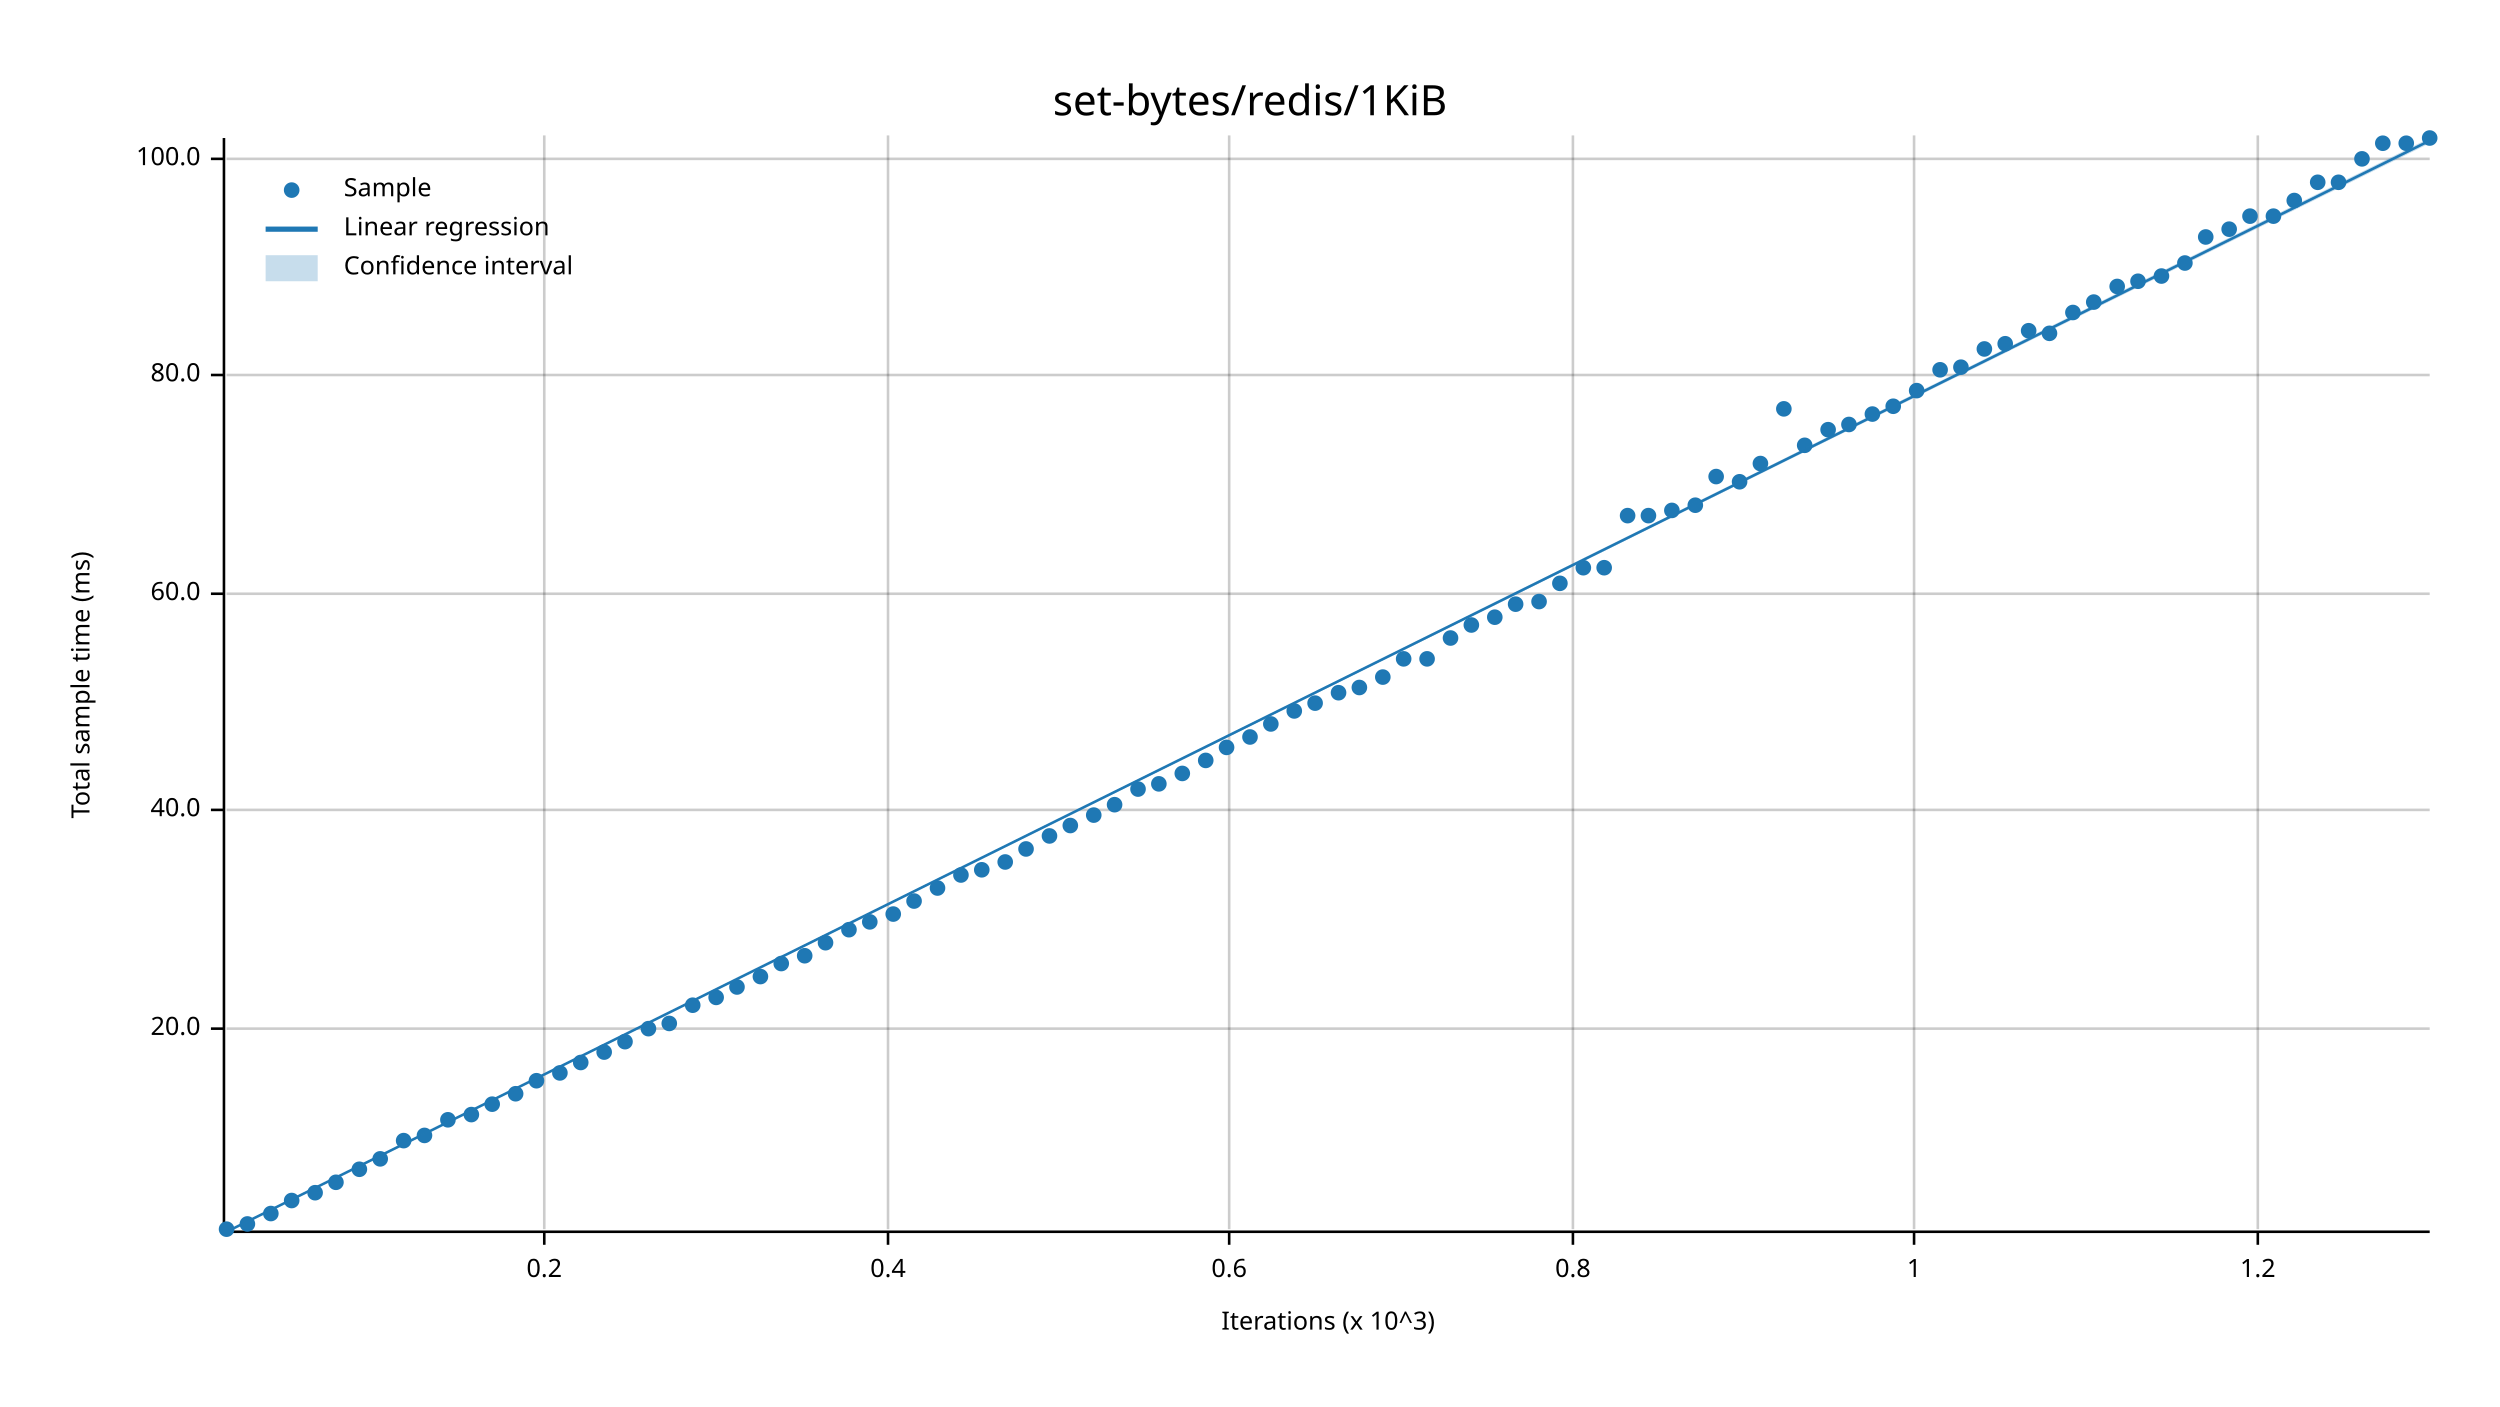
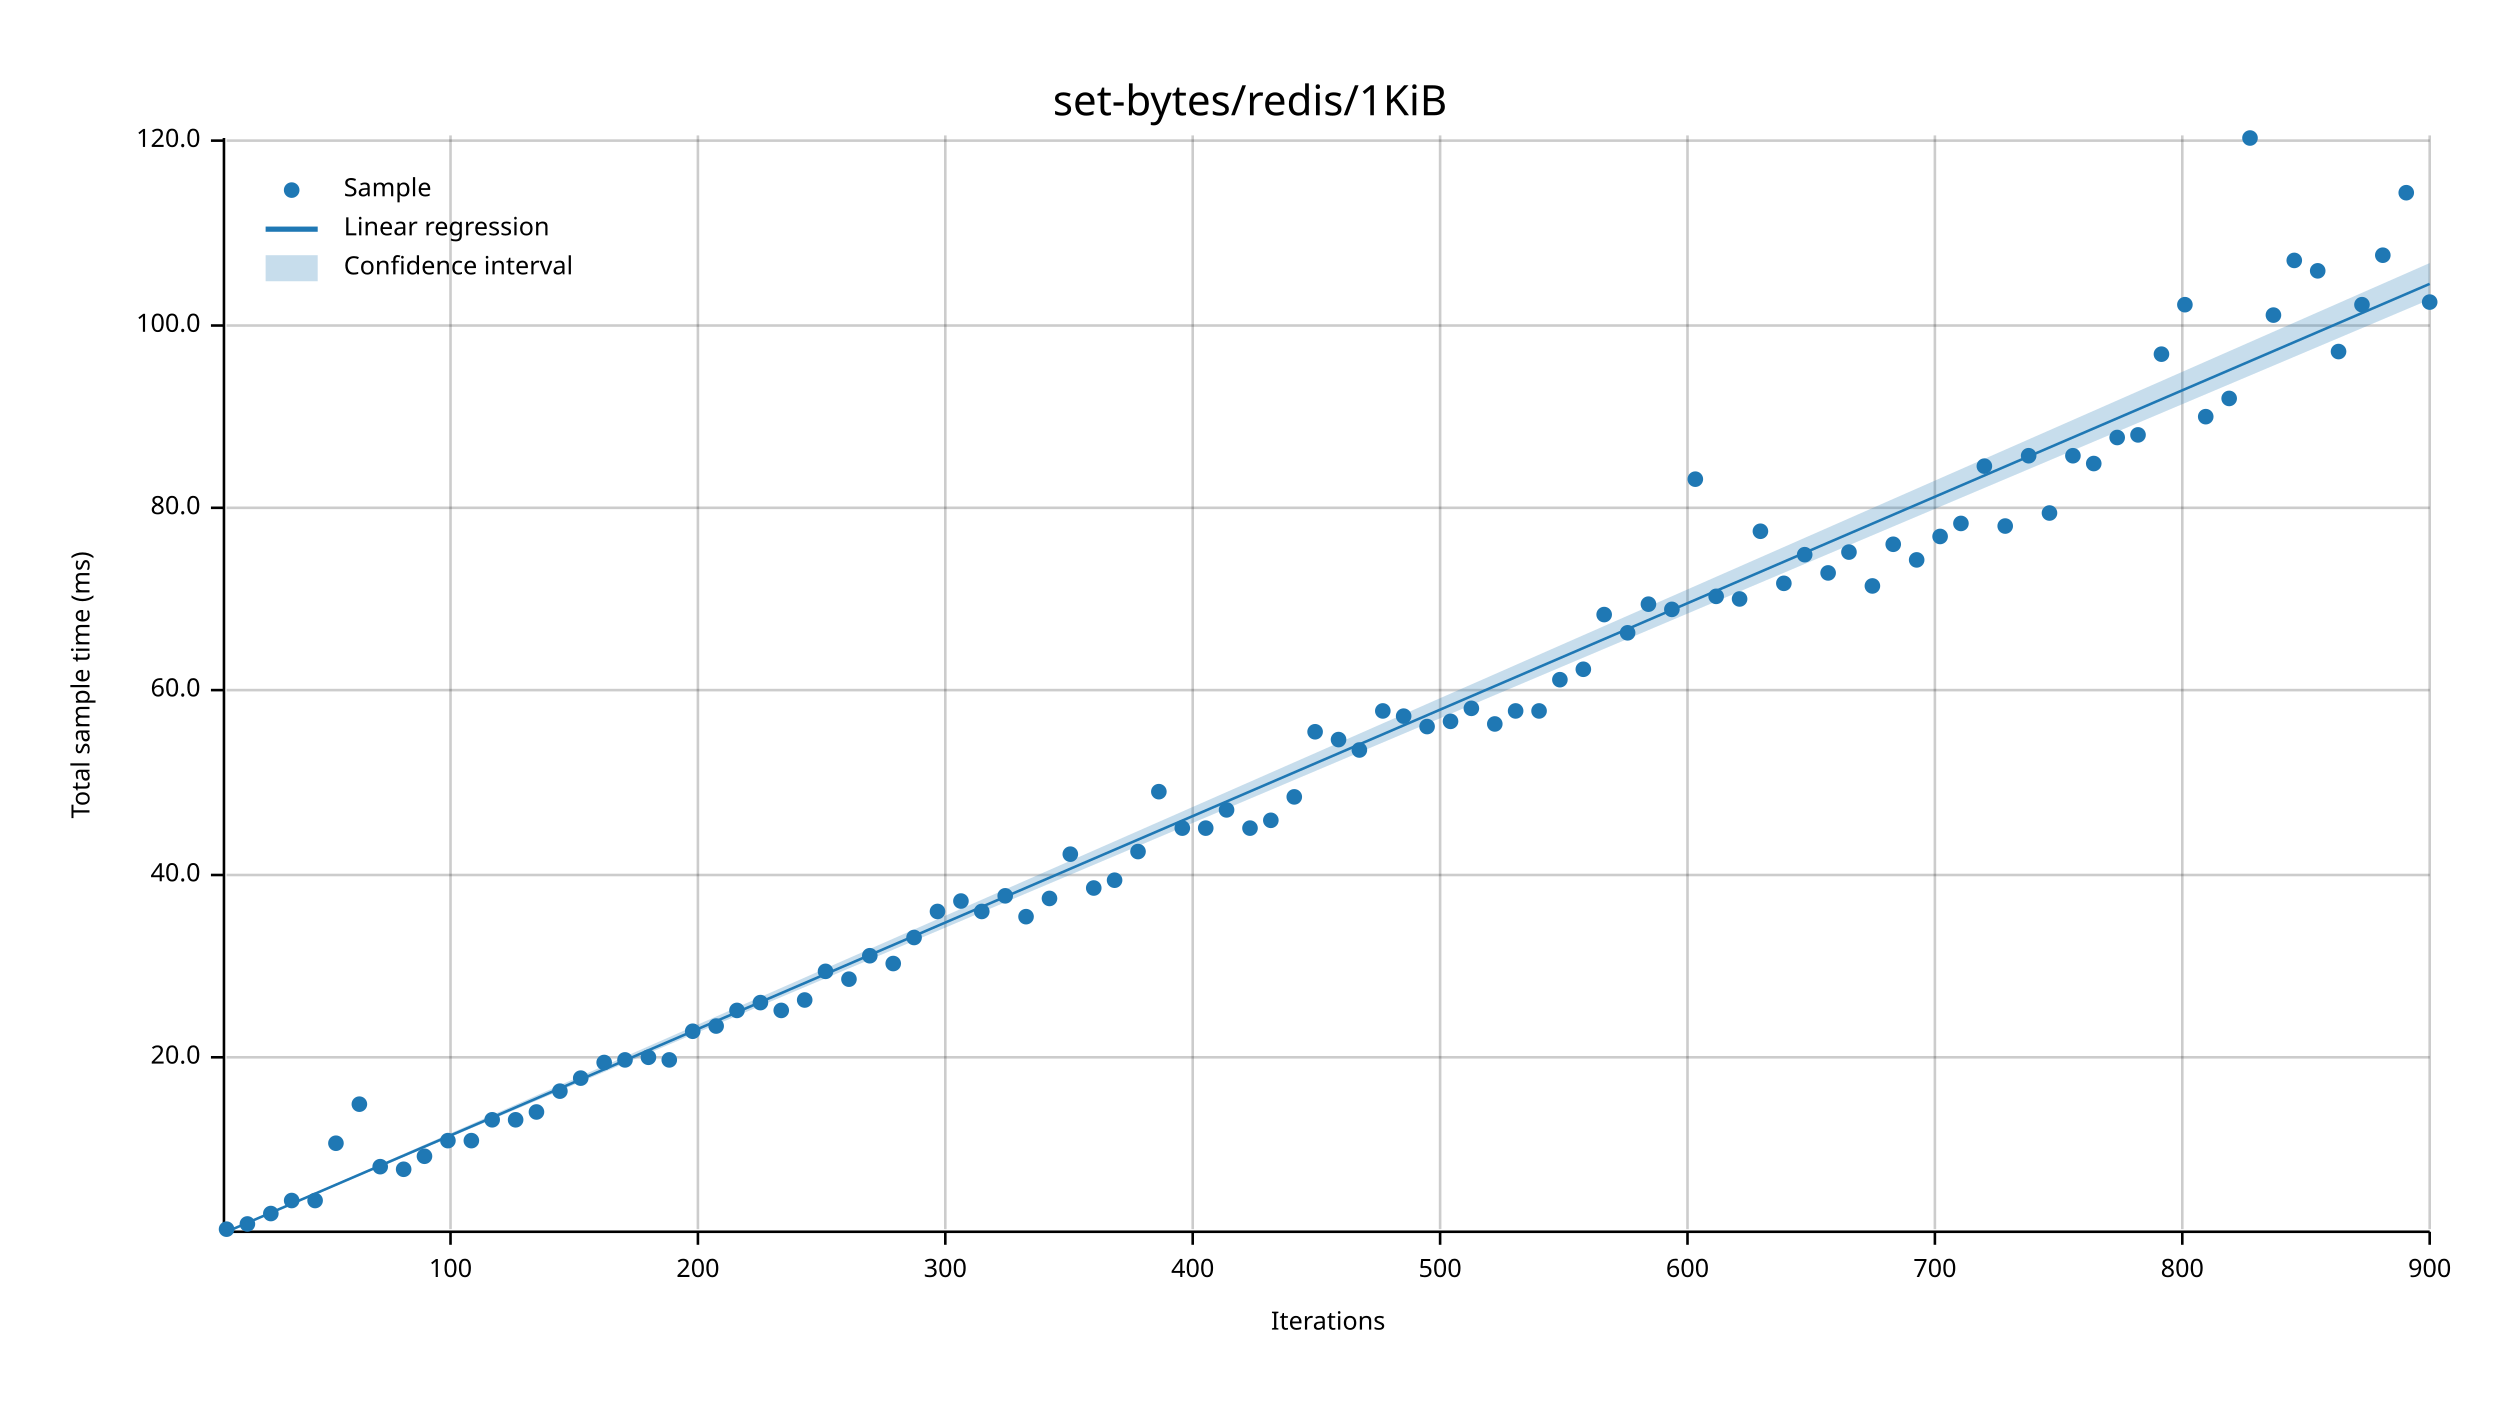
<svg xmlns="http://www.w3.org/2000/svg" width="960" height="540" viewBox="0 0 960 540">
  <text x="480" y="32" dy="0.76em" text-anchor="middle" font-family="sans-serif" font-size="16.129" opacity="1" fill="#000000">
set-bytes/redis/1KiB
</text>
  <text x="27" y="263" dy="0.76em" text-anchor="middle" font-family="sans-serif" font-size="9.677" opacity="1" fill="#000000" transform="rotate(270, 27, 263)">
Total sample time (ms)
</text>
  <text x="510" y="513" dy="-0.5ex" text-anchor="middle" font-family="sans-serif" font-size="9.677" opacity="1" fill="#000000">
- Iterations (x 10^3)
- </text>
-   <line opacity="0.2" stroke="#000000" stroke-width="1" x1="209" y1="472" x2="209" y2="52" />
-   <line opacity="0.2" stroke="#000000" stroke-width="1" x1="341" y1="472" x2="341" y2="52" />
-   <line opacity="0.2" stroke="#000000" stroke-width="1" x1="472" y1="472" x2="472" y2="52" />
-   <line opacity="0.2" stroke="#000000" stroke-width="1" x1="604" y1="472" x2="604" y2="52" />
-   <line opacity="0.2" stroke="#000000" stroke-width="1" x1="735" y1="472" x2="735" y2="52" />
-   <line opacity="0.2" stroke="#000000" stroke-width="1" x1="867" y1="472" x2="867" y2="52" />
-   <line opacity="0.2" stroke="#000000" stroke-width="1" x1="87" y1="395" x2="933" y2="395" />
-   <line opacity="0.2" stroke="#000000" stroke-width="1" x1="87" y1="311" x2="933" y2="311" />
-   <line opacity="0.2" stroke="#000000" stroke-width="1" x1="87" y1="228" x2="933" y2="228" />
-   <line opacity="0.2" stroke="#000000" stroke-width="1" x1="87" y1="144" x2="933" y2="144" />
-   <line opacity="0.2" stroke="#000000" stroke-width="1" x1="87" y1="61" x2="933" y2="61" />
+ Iterations
+ </text>
+   <line opacity="0.2" stroke="#000000" stroke-width="1" x1="173" y1="472" x2="173" y2="52" />
+   <line opacity="0.2" stroke="#000000" stroke-width="1" x1="268" y1="472" x2="268" y2="52" />
+   <line opacity="0.2" stroke="#000000" stroke-width="1" x1="363" y1="472" x2="363" y2="52" />
+   <line opacity="0.2" stroke="#000000" stroke-width="1" x1="458" y1="472" x2="458" y2="52" />
+   <line opacity="0.2" stroke="#000000" stroke-width="1" x1="553" y1="472" x2="553" y2="52" />
+   <line opacity="0.2" stroke="#000000" stroke-width="1" x1="648" y1="472" x2="648" y2="52" />
+   <line opacity="0.2" stroke="#000000" stroke-width="1" x1="743" y1="472" x2="743" y2="52" />
+   <line opacity="0.2" stroke="#000000" stroke-width="1" x1="838" y1="472" x2="838" y2="52" />
+   <line opacity="0.2" stroke="#000000" stroke-width="1" x1="933" y1="472" x2="933" y2="52" />
+   <line opacity="0.2" stroke="#000000" stroke-width="1" x1="87" y1="406" x2="933" y2="406" />
+   <line opacity="0.2" stroke="#000000" stroke-width="1" x1="87" y1="336" x2="933" y2="336" />
+   <line opacity="0.2" stroke="#000000" stroke-width="1" x1="87" y1="265" x2="933" y2="265" />
+   <line opacity="0.2" stroke="#000000" stroke-width="1" x1="87" y1="195" x2="933" y2="195" />
+   <line opacity="0.2" stroke="#000000" stroke-width="1" x1="87" y1="125" x2="933" y2="125" />
+   <line opacity="0.2" stroke="#000000" stroke-width="1" x1="87" y1="54" x2="933" y2="54" />
  <polyline fill="none" opacity="1" stroke="#000000" stroke-width="1" points="86,53 86,473 " />
-   <text x="77" y="395" dy="0.5ex" text-anchor="end" font-family="sans-serif" font-size="9.677" opacity="1" fill="#000000">
+   <text x="77" y="406" dy="0.5ex" text-anchor="end" font-family="sans-serif" font-size="9.677" opacity="1" fill="#000000">
20.0
</text>
-   <polyline fill="none" opacity="1" stroke="#000000" stroke-width="1" points="81,395 86,395 " />
-   <text x="77" y="311" dy="0.5ex" text-anchor="end" font-family="sans-serif" font-size="9.677" opacity="1" fill="#000000">
+   <polyline fill="none" opacity="1" stroke="#000000" stroke-width="1" points="81,406 86,406 " />
+   <text x="77" y="336" dy="0.5ex" text-anchor="end" font-family="sans-serif" font-size="9.677" opacity="1" fill="#000000">
40.0
</text>
-   <polyline fill="none" opacity="1" stroke="#000000" stroke-width="1" points="81,311 86,311 " />
-   <text x="77" y="228" dy="0.5ex" text-anchor="end" font-family="sans-serif" font-size="9.677" opacity="1" fill="#000000">
+   <polyline fill="none" opacity="1" stroke="#000000" stroke-width="1" points="81,336 86,336 " />
+   <text x="77" y="265" dy="0.5ex" text-anchor="end" font-family="sans-serif" font-size="9.677" opacity="1" fill="#000000">
60.0
</text>
-   <polyline fill="none" opacity="1" stroke="#000000" stroke-width="1" points="81,228 86,228 " />
-   <text x="77" y="144" dy="0.5ex" text-anchor="end" font-family="sans-serif" font-size="9.677" opacity="1" fill="#000000">
+   <polyline fill="none" opacity="1" stroke="#000000" stroke-width="1" points="81,265 86,265 " />
+   <text x="77" y="195" dy="0.5ex" text-anchor="end" font-family="sans-serif" font-size="9.677" opacity="1" fill="#000000">
80.0
</text>
-   <polyline fill="none" opacity="1" stroke="#000000" stroke-width="1" points="81,144 86,144 " />
-   <text x="77" y="61" dy="0.5ex" text-anchor="end" font-family="sans-serif" font-size="9.677" opacity="1" fill="#000000">
+   <polyline fill="none" opacity="1" stroke="#000000" stroke-width="1" points="81,195 86,195 " />
+   <text x="77" y="125" dy="0.5ex" text-anchor="end" font-family="sans-serif" font-size="9.677" opacity="1" fill="#000000">
100.0
</text>
-   <polyline fill="none" opacity="1" stroke="#000000" stroke-width="1" points="81,61 86,61 " />
+   <polyline fill="none" opacity="1" stroke="#000000" stroke-width="1" points="81,125 86,125 " />
+   <text x="77" y="54" dy="0.5ex" text-anchor="end" font-family="sans-serif" font-size="9.677" opacity="1" fill="#000000">
+ 120.0
+ </text>
+   <polyline fill="none" opacity="1" stroke="#000000" stroke-width="1" points="81,54 86,54 " />
  <polyline fill="none" opacity="1" stroke="#000000" stroke-width="1" points="87,473 933,473 " />
-   <text x="209" y="483" dy="0.76em" text-anchor="middle" font-family="sans-serif" font-size="9.677" opacity="1" fill="#000000">
- 0.2
- </text>
-   <polyline fill="none" opacity="1" stroke="#000000" stroke-width="1" points="209,473 209,478 " />
-   <text x="341" y="483" dy="0.76em" text-anchor="middle" font-family="sans-serif" font-size="9.677" opacity="1" fill="#000000">
- 0.4
- </text>
-   <polyline fill="none" opacity="1" stroke="#000000" stroke-width="1" points="341,473 341,478 " />
-   <text x="472" y="483" dy="0.76em" text-anchor="middle" font-family="sans-serif" font-size="9.677" opacity="1" fill="#000000">
- 0.6
- </text>
-   <polyline fill="none" opacity="1" stroke="#000000" stroke-width="1" points="472,473 472,478 " />
-   <text x="604" y="483" dy="0.76em" text-anchor="middle" font-family="sans-serif" font-size="9.677" opacity="1" fill="#000000">
- 0.8
- </text>
-   <polyline fill="none" opacity="1" stroke="#000000" stroke-width="1" points="604,473 604,478 " />
-   <text x="735" y="483" dy="0.76em" text-anchor="middle" font-family="sans-serif" font-size="9.677" opacity="1" fill="#000000">
- 1
- </text>
-   <polyline fill="none" opacity="1" stroke="#000000" stroke-width="1" points="735,473 735,478 " />
-   <text x="867" y="483" dy="0.76em" text-anchor="middle" font-family="sans-serif" font-size="9.677" opacity="1" fill="#000000">
- 1.2
- </text>
-   <polyline fill="none" opacity="1" stroke="#000000" stroke-width="1" points="867,473 867,478 " />
+   <text x="173" y="483" dy="0.76em" text-anchor="middle" font-family="sans-serif" font-size="9.677" opacity="1" fill="#000000">
+ 100
+ </text>
+   <polyline fill="none" opacity="1" stroke="#000000" stroke-width="1" points="173,473 173,478 " />
+   <text x="268" y="483" dy="0.76em" text-anchor="middle" font-family="sans-serif" font-size="9.677" opacity="1" fill="#000000">
+ 200
+ </text>
+   <polyline fill="none" opacity="1" stroke="#000000" stroke-width="1" points="268,473 268,478 " />
+   <text x="363" y="483" dy="0.76em" text-anchor="middle" font-family="sans-serif" font-size="9.677" opacity="1" fill="#000000">
+ 300
+ </text>
+   <polyline fill="none" opacity="1" stroke="#000000" stroke-width="1" points="363,473 363,478 " />
+   <text x="458" y="483" dy="0.76em" text-anchor="middle" font-family="sans-serif" font-size="9.677" opacity="1" fill="#000000">
+ 400
+ </text>
+   <polyline fill="none" opacity="1" stroke="#000000" stroke-width="1" points="458,473 458,478 " />
+   <text x="553" y="483" dy="0.76em" text-anchor="middle" font-family="sans-serif" font-size="9.677" opacity="1" fill="#000000">
+ 500
+ </text>
+   <polyline fill="none" opacity="1" stroke="#000000" stroke-width="1" points="553,473 553,478 " />
+   <text x="648" y="483" dy="0.76em" text-anchor="middle" font-family="sans-serif" font-size="9.677" opacity="1" fill="#000000">
+ 600
+ </text>
+   <polyline fill="none" opacity="1" stroke="#000000" stroke-width="1" points="648,473 648,478 " />
+   <text x="743" y="483" dy="0.76em" text-anchor="middle" font-family="sans-serif" font-size="9.677" opacity="1" fill="#000000">
+ 700
+ </text>
+   <polyline fill="none" opacity="1" stroke="#000000" stroke-width="1" points="743,473 743,478 " />
+   <text x="838" y="483" dy="0.76em" text-anchor="middle" font-family="sans-serif" font-size="9.677" opacity="1" fill="#000000">
+ 800
+ </text>
+   <polyline fill="none" opacity="1" stroke="#000000" stroke-width="1" points="838,473 838,478 " />
+   <text x="933" y="483" dy="0.76em" text-anchor="middle" font-family="sans-serif" font-size="9.677" opacity="1" fill="#000000">
+ 900
+ </text>
+   <polyline fill="none" opacity="1" stroke="#000000" stroke-width="1" points="933,473 933,478 " />
  <circle cx="87" cy="472" r="3" opacity="1" fill="#1F78B4" stroke="none" stroke-width="1" />
  <circle cx="95" cy="470" r="3" opacity="1" fill="#1F78B4" stroke="none" stroke-width="1" />
  <circle cx="104" cy="466" r="3" opacity="1" fill="#1F78B4" stroke="none" stroke-width="1" />
  <circle cx="112" cy="461" r="3" opacity="1" fill="#1F78B4" stroke="none" stroke-width="1" />
-   <circle cx="121" cy="458" r="3" opacity="1" fill="#1F78B4" stroke="none" stroke-width="1" />
-   <circle cx="129" cy="454" r="3" opacity="1" fill="#1F78B4" stroke="none" stroke-width="1" />
-   <circle cx="138" cy="449" r="3" opacity="1" fill="#1F78B4" stroke="none" stroke-width="1" />
-   <circle cx="146" cy="445" r="3" opacity="1" fill="#1F78B4" stroke="none" stroke-width="1" />
-   <circle cx="155" cy="438" r="3" opacity="1" fill="#1F78B4" stroke="none" stroke-width="1" />
-   <circle cx="163" cy="436" r="3" opacity="1" fill="#1F78B4" stroke="none" stroke-width="1" />
-   <circle cx="172" cy="430" r="3" opacity="1" fill="#1F78B4" stroke="none" stroke-width="1" />
-   <circle cx="181" cy="428" r="3" opacity="1" fill="#1F78B4" stroke="none" stroke-width="1" />
-   <circle cx="189" cy="424" r="3" opacity="1" fill="#1F78B4" stroke="none" stroke-width="1" />
-   <circle cx="198" cy="420" r="3" opacity="1" fill="#1F78B4" stroke="none" stroke-width="1" />
-   <circle cx="206" cy="415" r="3" opacity="1" fill="#1F78B4" stroke="none" stroke-width="1" />
-   <circle cx="215" cy="412" r="3" opacity="1" fill="#1F78B4" stroke="none" stroke-width="1" />
-   <circle cx="223" cy="408" r="3" opacity="1" fill="#1F78B4" stroke="none" stroke-width="1" />
-   <circle cx="232" cy="404" r="3" opacity="1" fill="#1F78B4" stroke="none" stroke-width="1" />
-   <circle cx="240" cy="400" r="3" opacity="1" fill="#1F78B4" stroke="none" stroke-width="1" />
-   <circle cx="249" cy="395" r="3" opacity="1" fill="#1F78B4" stroke="none" stroke-width="1" />
-   <circle cx="257" cy="393" r="3" opacity="1" fill="#1F78B4" stroke="none" stroke-width="1" />
-   <circle cx="266" cy="386" r="3" opacity="1" fill="#1F78B4" stroke="none" stroke-width="1" />
-   <circle cx="275" cy="383" r="3" opacity="1" fill="#1F78B4" stroke="none" stroke-width="1" />
-   <circle cx="283" cy="379" r="3" opacity="1" fill="#1F78B4" stroke="none" stroke-width="1" />
-   <circle cx="292" cy="375" r="3" opacity="1" fill="#1F78B4" stroke="none" stroke-width="1" />
-   <circle cx="300" cy="370" r="3" opacity="1" fill="#1F78B4" stroke="none" stroke-width="1" />
-   <circle cx="309" cy="367" r="3" opacity="1" fill="#1F78B4" stroke="none" stroke-width="1" />
-   <circle cx="317" cy="362" r="3" opacity="1" fill="#1F78B4" stroke="none" stroke-width="1" />
-   <circle cx="326" cy="357" r="3" opacity="1" fill="#1F78B4" stroke="none" stroke-width="1" />
-   <circle cx="334" cy="354" r="3" opacity="1" fill="#1F78B4" stroke="none" stroke-width="1" />
-   <circle cx="343" cy="351" r="3" opacity="1" fill="#1F78B4" stroke="none" stroke-width="1" />
-   <circle cx="351" cy="346" r="3" opacity="1" fill="#1F78B4" stroke="none" stroke-width="1" />
-   <circle cx="360" cy="341" r="3" opacity="1" fill="#1F78B4" stroke="none" stroke-width="1" />
-   <circle cx="369" cy="336" r="3" opacity="1" fill="#1F78B4" stroke="none" stroke-width="1" />
-   <circle cx="377" cy="334" r="3" opacity="1" fill="#1F78B4" stroke="none" stroke-width="1" />
-   <circle cx="386" cy="331" r="3" opacity="1" fill="#1F78B4" stroke="none" stroke-width="1" />
-   <circle cx="394" cy="326" r="3" opacity="1" fill="#1F78B4" stroke="none" stroke-width="1" />
-   <circle cx="403" cy="321" r="3" opacity="1" fill="#1F78B4" stroke="none" stroke-width="1" />
-   <circle cx="411" cy="317" r="3" opacity="1" fill="#1F78B4" stroke="none" stroke-width="1" />
-   <circle cx="420" cy="313" r="3" opacity="1" fill="#1F78B4" stroke="none" stroke-width="1" />
-   <circle cx="428" cy="309" r="3" opacity="1" fill="#1F78B4" stroke="none" stroke-width="1" />
-   <circle cx="437" cy="303" r="3" opacity="1" fill="#1F78B4" stroke="none" stroke-width="1" />
-   <circle cx="445" cy="301" r="3" opacity="1" fill="#1F78B4" stroke="none" stroke-width="1" />
-   <circle cx="454" cy="297" r="3" opacity="1" fill="#1F78B4" stroke="none" stroke-width="1" />
-   <circle cx="463" cy="292" r="3" opacity="1" fill="#1F78B4" stroke="none" stroke-width="1" />
-   <circle cx="471" cy="287" r="3" opacity="1" fill="#1F78B4" stroke="none" stroke-width="1" />
-   <circle cx="480" cy="283" r="3" opacity="1" fill="#1F78B4" stroke="none" stroke-width="1" />
-   <circle cx="488" cy="278" r="3" opacity="1" fill="#1F78B4" stroke="none" stroke-width="1" />
-   <circle cx="497" cy="273" r="3" opacity="1" fill="#1F78B4" stroke="none" stroke-width="1" />
-   <circle cx="505" cy="270" r="3" opacity="1" fill="#1F78B4" stroke="none" stroke-width="1" />
-   <circle cx="514" cy="266" r="3" opacity="1" fill="#1F78B4" stroke="none" stroke-width="1" />
-   <circle cx="522" cy="264" r="3" opacity="1" fill="#1F78B4" stroke="none" stroke-width="1" />
-   <circle cx="531" cy="260" r="3" opacity="1" fill="#1F78B4" stroke="none" stroke-width="1" />
-   <circle cx="539" cy="253" r="3" opacity="1" fill="#1F78B4" stroke="none" stroke-width="1" />
-   <circle cx="548" cy="253" r="3" opacity="1" fill="#1F78B4" stroke="none" stroke-width="1" />
-   <circle cx="557" cy="245" r="3" opacity="1" fill="#1F78B4" stroke="none" stroke-width="1" />
-   <circle cx="565" cy="240" r="3" opacity="1" fill="#1F78B4" stroke="none" stroke-width="1" />
-   <circle cx="574" cy="237" r="3" opacity="1" fill="#1F78B4" stroke="none" stroke-width="1" />
-   <circle cx="582" cy="232" r="3" opacity="1" fill="#1F78B4" stroke="none" stroke-width="1" />
-   <circle cx="591" cy="231" r="3" opacity="1" fill="#1F78B4" stroke="none" stroke-width="1" />
-   <circle cx="599" cy="224" r="3" opacity="1" fill="#1F78B4" stroke="none" stroke-width="1" />
-   <circle cx="608" cy="218" r="3" opacity="1" fill="#1F78B4" stroke="none" stroke-width="1" />
-   <circle cx="616" cy="218" r="3" opacity="1" fill="#1F78B4" stroke="none" stroke-width="1" />
-   <circle cx="625" cy="198" r="3" opacity="1" fill="#1F78B4" stroke="none" stroke-width="1" />
-   <circle cx="633" cy="198" r="3" opacity="1" fill="#1F78B4" stroke="none" stroke-width="1" />
-   <circle cx="642" cy="196" r="3" opacity="1" fill="#1F78B4" stroke="none" stroke-width="1" />
-   <circle cx="651" cy="194" r="3" opacity="1" fill="#1F78B4" stroke="none" stroke-width="1" />
-   <circle cx="659" cy="183" r="3" opacity="1" fill="#1F78B4" stroke="none" stroke-width="1" />
-   <circle cx="668" cy="185" r="3" opacity="1" fill="#1F78B4" stroke="none" stroke-width="1" />
-   <circle cx="676" cy="178" r="3" opacity="1" fill="#1F78B4" stroke="none" stroke-width="1" />
-   <circle cx="685" cy="157" r="3" opacity="1" fill="#1F78B4" stroke="none" stroke-width="1" />
-   <circle cx="693" cy="171" r="3" opacity="1" fill="#1F78B4" stroke="none" stroke-width="1" />
-   <circle cx="702" cy="165" r="3" opacity="1" fill="#1F78B4" stroke="none" stroke-width="1" />
-   <circle cx="710" cy="163" r="3" opacity="1" fill="#1F78B4" stroke="none" stroke-width="1" />
-   <circle cx="719" cy="159" r="3" opacity="1" fill="#1F78B4" stroke="none" stroke-width="1" />
-   <circle cx="727" cy="156" r="3" opacity="1" fill="#1F78B4" stroke="none" stroke-width="1" />
-   <circle cx="736" cy="150" r="3" opacity="1" fill="#1F78B4" stroke="none" stroke-width="1" />
-   <circle cx="745" cy="142" r="3" opacity="1" fill="#1F78B4" stroke="none" stroke-width="1" />
-   <circle cx="753" cy="141" r="3" opacity="1" fill="#1F78B4" stroke="none" stroke-width="1" />
-   <circle cx="762" cy="134" r="3" opacity="1" fill="#1F78B4" stroke="none" stroke-width="1" />
-   <circle cx="770" cy="132" r="3" opacity="1" fill="#1F78B4" stroke="none" stroke-width="1" />
-   <circle cx="779" cy="127" r="3" opacity="1" fill="#1F78B4" stroke="none" stroke-width="1" />
-   <circle cx="787" cy="128" r="3" opacity="1" fill="#1F78B4" stroke="none" stroke-width="1" />
-   <circle cx="796" cy="120" r="3" opacity="1" fill="#1F78B4" stroke="none" stroke-width="1" />
-   <circle cx="804" cy="116" r="3" opacity="1" fill="#1F78B4" stroke="none" stroke-width="1" />
-   <circle cx="813" cy="110" r="3" opacity="1" fill="#1F78B4" stroke="none" stroke-width="1" />
-   <circle cx="821" cy="108" r="3" opacity="1" fill="#1F78B4" stroke="none" stroke-width="1" />
-   <circle cx="830" cy="106" r="3" opacity="1" fill="#1F78B4" stroke="none" stroke-width="1" />
-   <circle cx="839" cy="101" r="3" opacity="1" fill="#1F78B4" stroke="none" stroke-width="1" />
-   <circle cx="847" cy="91" r="3" opacity="1" fill="#1F78B4" stroke="none" stroke-width="1" />
-   <circle cx="856" cy="88" r="3" opacity="1" fill="#1F78B4" stroke="none" stroke-width="1" />
-   <circle cx="864" cy="83" r="3" opacity="1" fill="#1F78B4" stroke="none" stroke-width="1" />
-   <circle cx="873" cy="83" r="3" opacity="1" fill="#1F78B4" stroke="none" stroke-width="1" />
-   <circle cx="881" cy="77" r="3" opacity="1" fill="#1F78B4" stroke="none" stroke-width="1" />
-   <circle cx="890" cy="70" r="3" opacity="1" fill="#1F78B4" stroke="none" stroke-width="1" />
-   <circle cx="898" cy="70" r="3" opacity="1" fill="#1F78B4" stroke="none" stroke-width="1" />
-   <circle cx="907" cy="61" r="3" opacity="1" fill="#1F78B4" stroke="none" stroke-width="1" />
-   <circle cx="915" cy="55" r="3" opacity="1" fill="#1F78B4" stroke="none" stroke-width="1" />
-   <circle cx="924" cy="55" r="3" opacity="1" fill="#1F78B4" stroke="none" stroke-width="1" />
-   <circle cx="933" cy="53" r="3" opacity="1" fill="#1F78B4" stroke="none" stroke-width="1" />
-   <polyline fill="none" opacity="1" stroke="#1F78B4" stroke-width="1" points="87,473 933,54 " />
-   <polygon opacity="0.25" fill="#1F78B4" points="87,473 933,55 933,53 " />
+   <circle cx="121" cy="461" r="3" opacity="1" fill="#1F78B4" stroke="none" stroke-width="1" />
+   <circle cx="129" cy="439" r="3" opacity="1" fill="#1F78B4" stroke="none" stroke-width="1" />
+   <circle cx="138" cy="424" r="3" opacity="1" fill="#1F78B4" stroke="none" stroke-width="1" />
+   <circle cx="146" cy="448" r="3" opacity="1" fill="#1F78B4" stroke="none" stroke-width="1" />
+   <circle cx="155" cy="449" r="3" opacity="1" fill="#1F78B4" stroke="none" stroke-width="1" />
+   <circle cx="163" cy="444" r="3" opacity="1" fill="#1F78B4" stroke="none" stroke-width="1" />
+   <circle cx="172" cy="438" r="3" opacity="1" fill="#1F78B4" stroke="none" stroke-width="1" />
+   <circle cx="181" cy="438" r="3" opacity="1" fill="#1F78B4" stroke="none" stroke-width="1" />
+   <circle cx="189" cy="430" r="3" opacity="1" fill="#1F78B4" stroke="none" stroke-width="1" />
+   <circle cx="198" cy="430" r="3" opacity="1" fill="#1F78B4" stroke="none" stroke-width="1" />
+   <circle cx="206" cy="427" r="3" opacity="1" fill="#1F78B4" stroke="none" stroke-width="1" />
+   <circle cx="215" cy="419" r="3" opacity="1" fill="#1F78B4" stroke="none" stroke-width="1" />
+   <circle cx="223" cy="414" r="3" opacity="1" fill="#1F78B4" stroke="none" stroke-width="1" />
+   <circle cx="232" cy="408" r="3" opacity="1" fill="#1F78B4" stroke="none" stroke-width="1" />
+   <circle cx="240" cy="407" r="3" opacity="1" fill="#1F78B4" stroke="none" stroke-width="1" />
+   <circle cx="249" cy="406" r="3" opacity="1" fill="#1F78B4" stroke="none" stroke-width="1" />
+   <circle cx="257" cy="407" r="3" opacity="1" fill="#1F78B4" stroke="none" stroke-width="1" />
+   <circle cx="266" cy="396" r="3" opacity="1" fill="#1F78B4" stroke="none" stroke-width="1" />
+   <circle cx="275" cy="394" r="3" opacity="1" fill="#1F78B4" stroke="none" stroke-width="1" />
+   <circle cx="283" cy="388" r="3" opacity="1" fill="#1F78B4" stroke="none" stroke-width="1" />
+   <circle cx="292" cy="385" r="3" opacity="1" fill="#1F78B4" stroke="none" stroke-width="1" />
+   <circle cx="300" cy="388" r="3" opacity="1" fill="#1F78B4" stroke="none" stroke-width="1" />
+   <circle cx="309" cy="384" r="3" opacity="1" fill="#1F78B4" stroke="none" stroke-width="1" />
+   <circle cx="317" cy="373" r="3" opacity="1" fill="#1F78B4" stroke="none" stroke-width="1" />
+   <circle cx="326" cy="376" r="3" opacity="1" fill="#1F78B4" stroke="none" stroke-width="1" />
+   <circle cx="334" cy="367" r="3" opacity="1" fill="#1F78B4" stroke="none" stroke-width="1" />
+   <circle cx="343" cy="370" r="3" opacity="1" fill="#1F78B4" stroke="none" stroke-width="1" />
+   <circle cx="351" cy="360" r="3" opacity="1" fill="#1F78B4" stroke="none" stroke-width="1" />
+   <circle cx="360" cy="350" r="3" opacity="1" fill="#1F78B4" stroke="none" stroke-width="1" />
+   <circle cx="369" cy="346" r="3" opacity="1" fill="#1F78B4" stroke="none" stroke-width="1" />
+   <circle cx="377" cy="350" r="3" opacity="1" fill="#1F78B4" stroke="none" stroke-width="1" />
+   <circle cx="386" cy="344" r="3" opacity="1" fill="#1F78B4" stroke="none" stroke-width="1" />
+   <circle cx="394" cy="352" r="3" opacity="1" fill="#1F78B4" stroke="none" stroke-width="1" />
+   <circle cx="403" cy="345" r="3" opacity="1" fill="#1F78B4" stroke="none" stroke-width="1" />
+   <circle cx="411" cy="328" r="3" opacity="1" fill="#1F78B4" stroke="none" stroke-width="1" />
+   <circle cx="420" cy="341" r="3" opacity="1" fill="#1F78B4" stroke="none" stroke-width="1" />
+   <circle cx="428" cy="338" r="3" opacity="1" fill="#1F78B4" stroke="none" stroke-width="1" />
+   <circle cx="437" cy="327" r="3" opacity="1" fill="#1F78B4" stroke="none" stroke-width="1" />
+   <circle cx="445" cy="304" r="3" opacity="1" fill="#1F78B4" stroke="none" stroke-width="1" />
+   <circle cx="454" cy="318" r="3" opacity="1" fill="#1F78B4" stroke="none" stroke-width="1" />
+   <circle cx="463" cy="318" r="3" opacity="1" fill="#1F78B4" stroke="none" stroke-width="1" />
+   <circle cx="471" cy="311" r="3" opacity="1" fill="#1F78B4" stroke="none" stroke-width="1" />
+   <circle cx="480" cy="318" r="3" opacity="1" fill="#1F78B4" stroke="none" stroke-width="1" />
+   <circle cx="488" cy="315" r="3" opacity="1" fill="#1F78B4" stroke="none" stroke-width="1" />
+   <circle cx="497" cy="306" r="3" opacity="1" fill="#1F78B4" stroke="none" stroke-width="1" />
+   <circle cx="505" cy="281" r="3" opacity="1" fill="#1F78B4" stroke="none" stroke-width="1" />
+   <circle cx="514" cy="284" r="3" opacity="1" fill="#1F78B4" stroke="none" stroke-width="1" />
+   <circle cx="522" cy="288" r="3" opacity="1" fill="#1F78B4" stroke="none" stroke-width="1" />
+   <circle cx="531" cy="273" r="3" opacity="1" fill="#1F78B4" stroke="none" stroke-width="1" />
+   <circle cx="539" cy="275" r="3" opacity="1" fill="#1F78B4" stroke="none" stroke-width="1" />
+   <circle cx="548" cy="279" r="3" opacity="1" fill="#1F78B4" stroke="none" stroke-width="1" />
+   <circle cx="557" cy="277" r="3" opacity="1" fill="#1F78B4" stroke="none" stroke-width="1" />
+   <circle cx="565" cy="272" r="3" opacity="1" fill="#1F78B4" stroke="none" stroke-width="1" />
+   <circle cx="574" cy="278" r="3" opacity="1" fill="#1F78B4" stroke="none" stroke-width="1" />
+   <circle cx="582" cy="273" r="3" opacity="1" fill="#1F78B4" stroke="none" stroke-width="1" />
+   <circle cx="591" cy="273" r="3" opacity="1" fill="#1F78B4" stroke="none" stroke-width="1" />
+   <circle cx="599" cy="261" r="3" opacity="1" fill="#1F78B4" stroke="none" stroke-width="1" />
+   <circle cx="608" cy="257" r="3" opacity="1" fill="#1F78B4" stroke="none" stroke-width="1" />
+   <circle cx="616" cy="236" r="3" opacity="1" fill="#1F78B4" stroke="none" stroke-width="1" />
+   <circle cx="625" cy="243" r="3" opacity="1" fill="#1F78B4" stroke="none" stroke-width="1" />
+   <circle cx="633" cy="232" r="3" opacity="1" fill="#1F78B4" stroke="none" stroke-width="1" />
+   <circle cx="642" cy="234" r="3" opacity="1" fill="#1F78B4" stroke="none" stroke-width="1" />
+   <circle cx="651" cy="184" r="3" opacity="1" fill="#1F78B4" stroke="none" stroke-width="1" />
+   <circle cx="659" cy="229" r="3" opacity="1" fill="#1F78B4" stroke="none" stroke-width="1" />
+   <circle cx="668" cy="230" r="3" opacity="1" fill="#1F78B4" stroke="none" stroke-width="1" />
+   <circle cx="676" cy="204" r="3" opacity="1" fill="#1F78B4" stroke="none" stroke-width="1" />
+   <circle cx="685" cy="224" r="3" opacity="1" fill="#1F78B4" stroke="none" stroke-width="1" />
+   <circle cx="693" cy="213" r="3" opacity="1" fill="#1F78B4" stroke="none" stroke-width="1" />
+   <circle cx="702" cy="220" r="3" opacity="1" fill="#1F78B4" stroke="none" stroke-width="1" />
+   <circle cx="710" cy="212" r="3" opacity="1" fill="#1F78B4" stroke="none" stroke-width="1" />
+   <circle cx="719" cy="225" r="3" opacity="1" fill="#1F78B4" stroke="none" stroke-width="1" />
+   <circle cx="727" cy="209" r="3" opacity="1" fill="#1F78B4" stroke="none" stroke-width="1" />
+   <circle cx="736" cy="215" r="3" opacity="1" fill="#1F78B4" stroke="none" stroke-width="1" />
+   <circle cx="745" cy="206" r="3" opacity="1" fill="#1F78B4" stroke="none" stroke-width="1" />
+   <circle cx="753" cy="201" r="3" opacity="1" fill="#1F78B4" stroke="none" stroke-width="1" />
+   <circle cx="762" cy="179" r="3" opacity="1" fill="#1F78B4" stroke="none" stroke-width="1" />
+   <circle cx="770" cy="202" r="3" opacity="1" fill="#1F78B4" stroke="none" stroke-width="1" />
+   <circle cx="779" cy="175" r="3" opacity="1" fill="#1F78B4" stroke="none" stroke-width="1" />
+   <circle cx="787" cy="197" r="3" opacity="1" fill="#1F78B4" stroke="none" stroke-width="1" />
+   <circle cx="796" cy="175" r="3" opacity="1" fill="#1F78B4" stroke="none" stroke-width="1" />
+   <circle cx="804" cy="178" r="3" opacity="1" fill="#1F78B4" stroke="none" stroke-width="1" />
+   <circle cx="813" cy="168" r="3" opacity="1" fill="#1F78B4" stroke="none" stroke-width="1" />
+   <circle cx="821" cy="167" r="3" opacity="1" fill="#1F78B4" stroke="none" stroke-width="1" />
+   <circle cx="830" cy="136" r="3" opacity="1" fill="#1F78B4" stroke="none" stroke-width="1" />
+   <circle cx="839" cy="117" r="3" opacity="1" fill="#1F78B4" stroke="none" stroke-width="1" />
+   <circle cx="847" cy="160" r="3" opacity="1" fill="#1F78B4" stroke="none" stroke-width="1" />
+   <circle cx="856" cy="153" r="3" opacity="1" fill="#1F78B4" stroke="none" stroke-width="1" />
+   <circle cx="864" cy="53" r="3" opacity="1" fill="#1F78B4" stroke="none" stroke-width="1" />
+   <circle cx="873" cy="121" r="3" opacity="1" fill="#1F78B4" stroke="none" stroke-width="1" />
+   <circle cx="881" cy="100" r="3" opacity="1" fill="#1F78B4" stroke="none" stroke-width="1" />
+   <circle cx="890" cy="104" r="3" opacity="1" fill="#1F78B4" stroke="none" stroke-width="1" />
+   <circle cx="898" cy="135" r="3" opacity="1" fill="#1F78B4" stroke="none" stroke-width="1" />
+   <circle cx="907" cy="117" r="3" opacity="1" fill="#1F78B4" stroke="none" stroke-width="1" />
+   <circle cx="915" cy="98" r="3" opacity="1" fill="#1F78B4" stroke="none" stroke-width="1" />
+   <circle cx="924" cy="74" r="3" opacity="1" fill="#1F78B4" stroke="none" stroke-width="1" />
+   <circle cx="933" cy="116" r="3" opacity="1" fill="#1F78B4" stroke="none" stroke-width="1" />
+   <polyline fill="none" opacity="1" stroke="#1F78B4" stroke-width="1" points="87,473 933,109 " />
+   <polygon opacity="0.25" fill="#1F78B4" points="87,473 933,115 933,101 " />
  <text x="132" y="68" dy="0.76em" text-anchor="start" font-family="sans-serif" font-size="9.677" opacity="1" fill="#000000">
Sample
</text>
  <text x="132" y="83" dy="0.76em" text-anchor="start" font-family="sans-serif" font-size="9.677" opacity="1" fill="#000000">
Linear regression
</text>
  <text x="132" y="98" dy="0.76em" text-anchor="start" font-family="sans-serif" font-size="9.677" opacity="1" fill="#000000">
Confidence interval
</text>
  <circle cx="112" cy="73" r="3" opacity="1" fill="#1F78B4" stroke="none" stroke-width="1" />
  <polyline fill="none" opacity="1" stroke="#1F78B4" stroke-width="2" points="102,88 122,88 " />
  <rect x="102" y="98" width="20" height="10" opacity="0.25" fill="#1F78B4" stroke="none" />
</svg>
